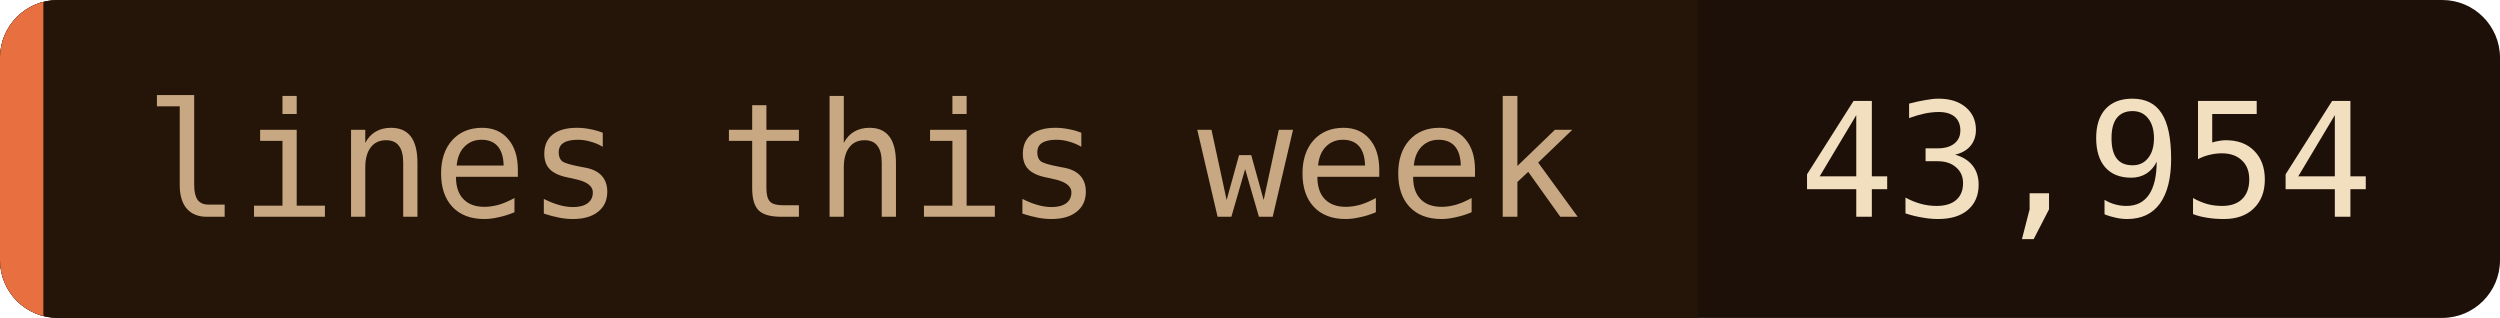
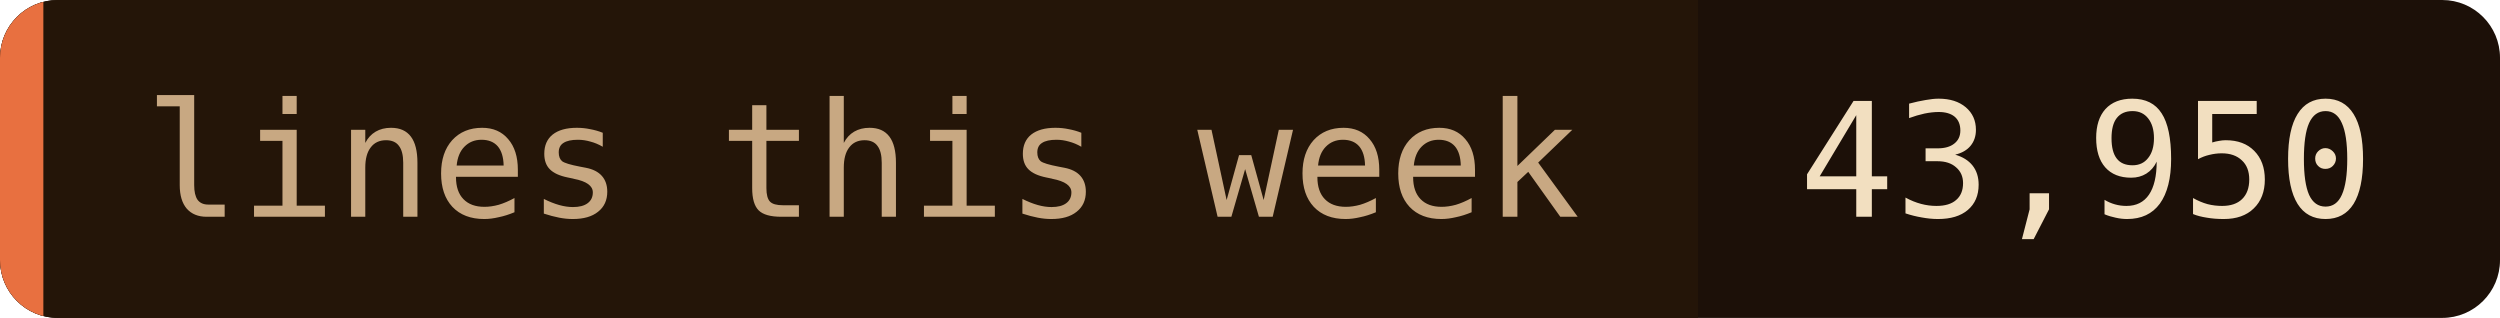
- <svg xmlns="http://www.w3.org/2000/svg" width="173" height="22" role="img" aria-label="lines this week: 43,954">
+ <svg xmlns="http://www.w3.org/2000/svg" width="173" height="22" role="img" aria-label="lines this week: 43,950">
  <clipPath id="c">
    <rect width="173" height="22" rx="4" />
  </clipPath>
  <g clip-path="url(#c)">
    <rect width="173" height="22" fill="#1c1008" />
    <rect width="117.5" height="22" fill="#241508" />
    <rect width="3" height="22" fill="#e87040" />
  </g>
  <g font-family="'JetBrains Mono', 'Fira Code', ui-monospace, SFMono-Regular, Menlo, monospace" font-size="11">
    <text x="10" y="15" fill="#c8a882">lines this week</text>
-     <text x="124.5" y="15" fill="#f2dfc0">43,954</text>
+     <text x="124.5" y="15" fill="#f2dfc0">43,950</text>
  </g>
</svg>
